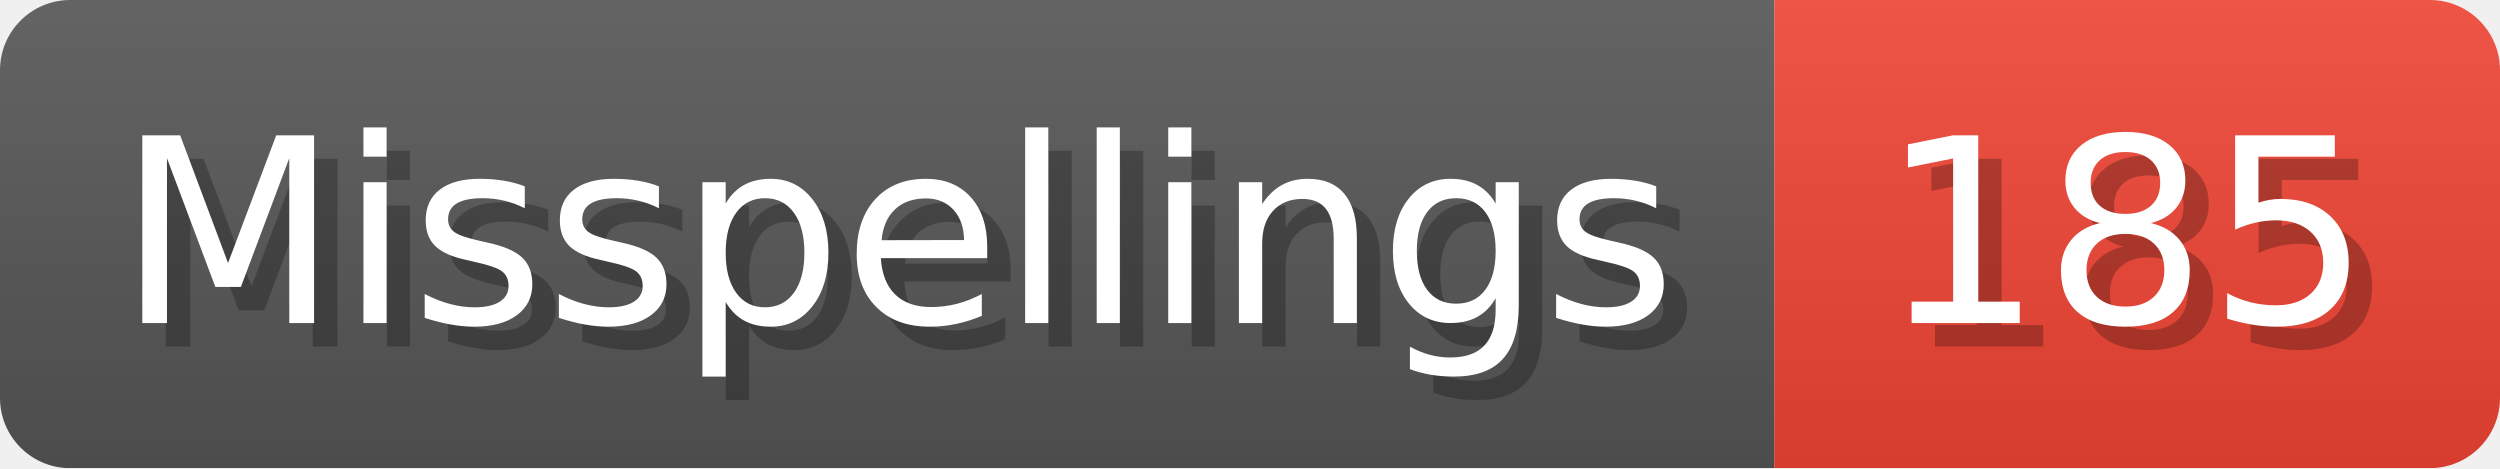
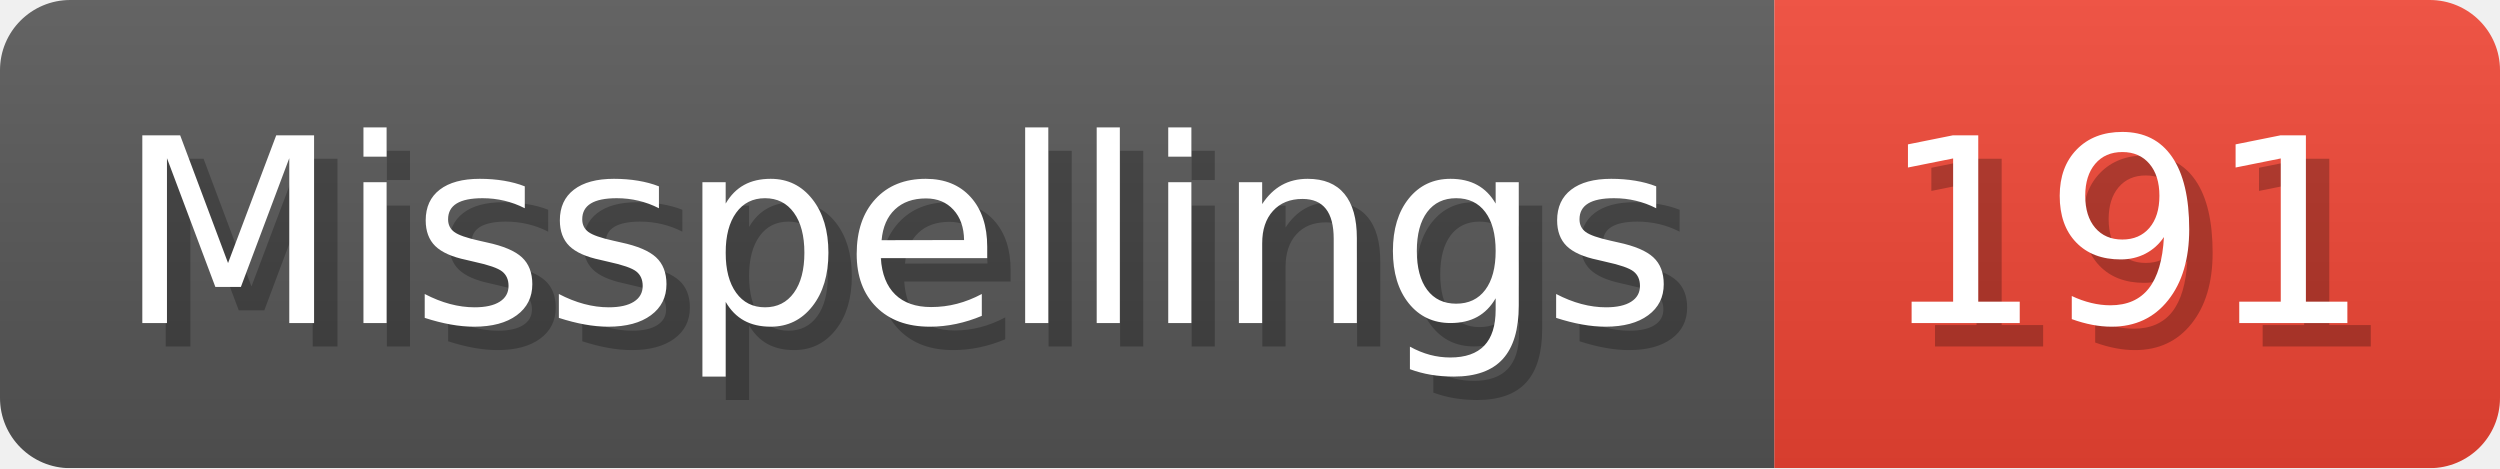
- <svg xmlns="http://www.w3.org/2000/svg" width="106.8" height="20" viewBox="0 0 1068 200" role="img" aria-label="Misspellings: 185">
+ <svg xmlns="http://www.w3.org/2000/svg" width="106.8" height="20" viewBox="0 0 1068 200" role="img" aria-label="Misspellings: 191">
  <linearGradient id="a" x2="0" y2="100%">
    <stop offset="0" stop-opacity=".1" stop-color="#EEE" />
    <stop offset="1" stop-opacity=".1" />
  </linearGradient>
  <mask id="m">
    <rect width="1068" height="200" rx="30" fill="#FFF" />
  </mask>
  <g mask="url(#m)">
    <rect width="758" height="200" fill="#555" />
    <rect width="310" height="200" fill="#E43" x="758" />
    <rect width="1068" height="200" fill="url(#a)" />
  </g>
  <g aria-hidden="true" fill="#fff" text-anchor="start" font-family="Verdana,DejaVu Sans,sans-serif" font-size="110">
    <text x="60" y="148" textLength="658" fill="#000" opacity="0.25">Misspellings</text>
    <text x="50" y="138" textLength="658">Misspellings</text>
-     <text x="813" y="148" textLength="210" fill="#000" opacity="0.25">185</text>
-     <text x="803" y="138" textLength="210">185</text>
+     <text x="813" y="148" textLength="210" fill="#000" opacity="0.25">191</text>
+     <text x="803" y="138" textLength="210">191</text>
  </g>
</svg>
